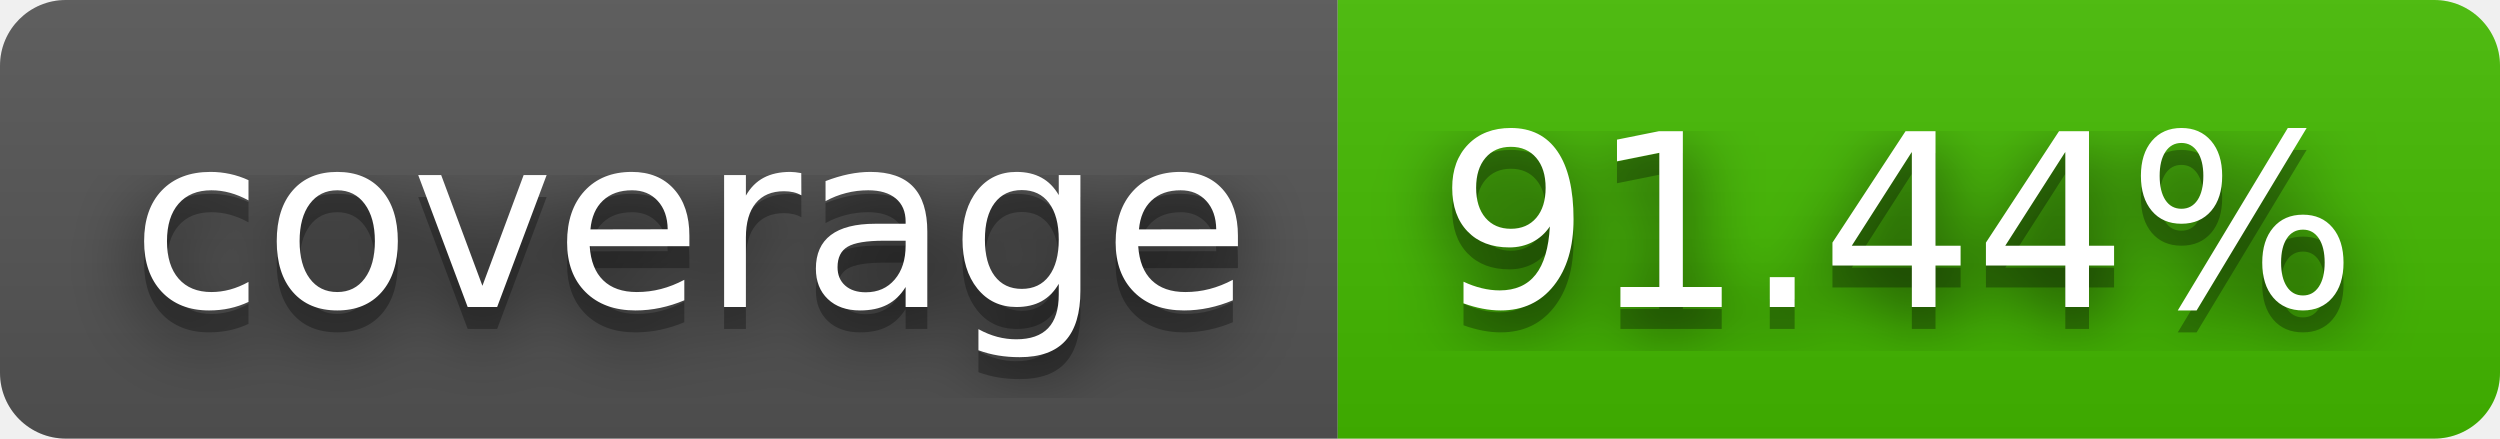
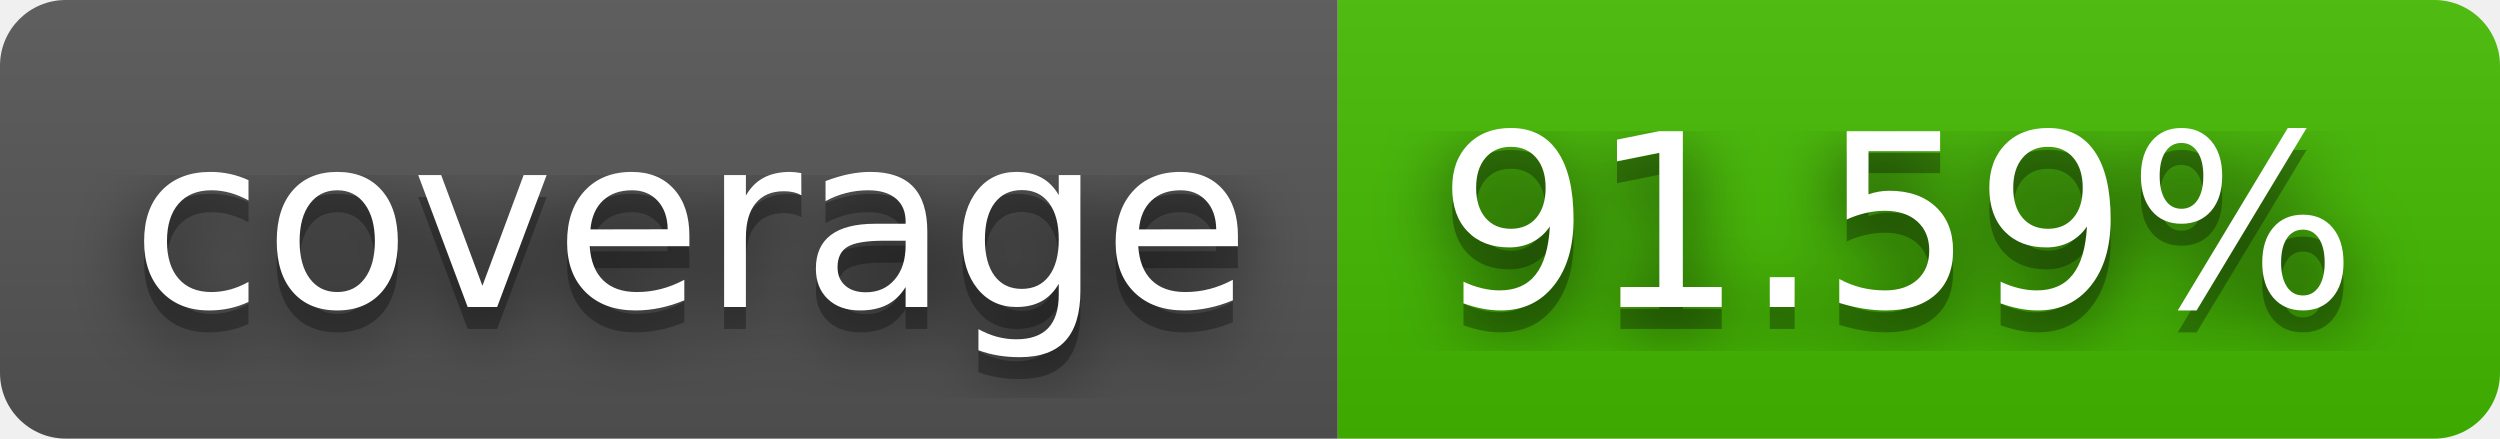
- <svg xmlns="http://www.w3.org/2000/svg" width="114" height="20" role="img" aria-label="coverage: 91.44%">
+ <svg xmlns="http://www.w3.org/2000/svg" width="114" height="20" role="img" aria-label="coverage: 91.59%">
  <filter id="blur">
    <feGaussianBlur stdDeviation="16" />
  </filter>
  <linearGradient id="s" x2="0" y2="100%">
    <stop offset="0" stop-color="#bbb" stop-opacity=".1" />
    <stop offset="1" stop-opacity=".1" />
  </linearGradient>
  <clipPath id="r">
    <rect width="114" height="20" rx="3" />
  </clipPath>
  <g clip-path="url(#r)">
    <rect width="61" height="20" fill="#555" />
    <rect x="61" width="53" height="20" fill="#4b0" />
    <rect width="114" height="20" fill="url(#s)" />
  </g>
  <g fill="#fff" text-anchor="middle" font-family="Verdana,Geneva,DejaVu Sans,sans-serif" text-rendering="geometricPrecision" font-size="110">
    <g transform="scale(.1)">
      <g aria-hidden="true" fill="#010101">
        <text x="315" y="150" fill-opacity=".8" filter="url(#blur)" textLength="510">coverage</text>
        <text x="315" y="150" fill-opacity=".3" textLength="510">coverage</text>
      </g>
      <text x="315" y="140" textLength="510">coverage</text>
    </g>
    <g transform="scale(.1)">
      <g aria-hidden="true" fill="#010101">
-         <text x="865" y="150" fill-opacity=".8" filter="url(#blur)" textLength="430">91.44%</text>
-         <text x="865" y="150" fill-opacity=".3" textLength="430">91.44%</text>
+         <text x="865" y="150" fill-opacity=".8" filter="url(#blur)" textLength="430">91.59%</text>
+         <text x="865" y="150" fill-opacity=".3" textLength="430">91.59%</text>
      </g>
-       <text x="865" y="140" textLength="430">91.44%</text>
+       <text x="865" y="140" textLength="430">91.59%</text>
    </g>
  </g>
</svg>
